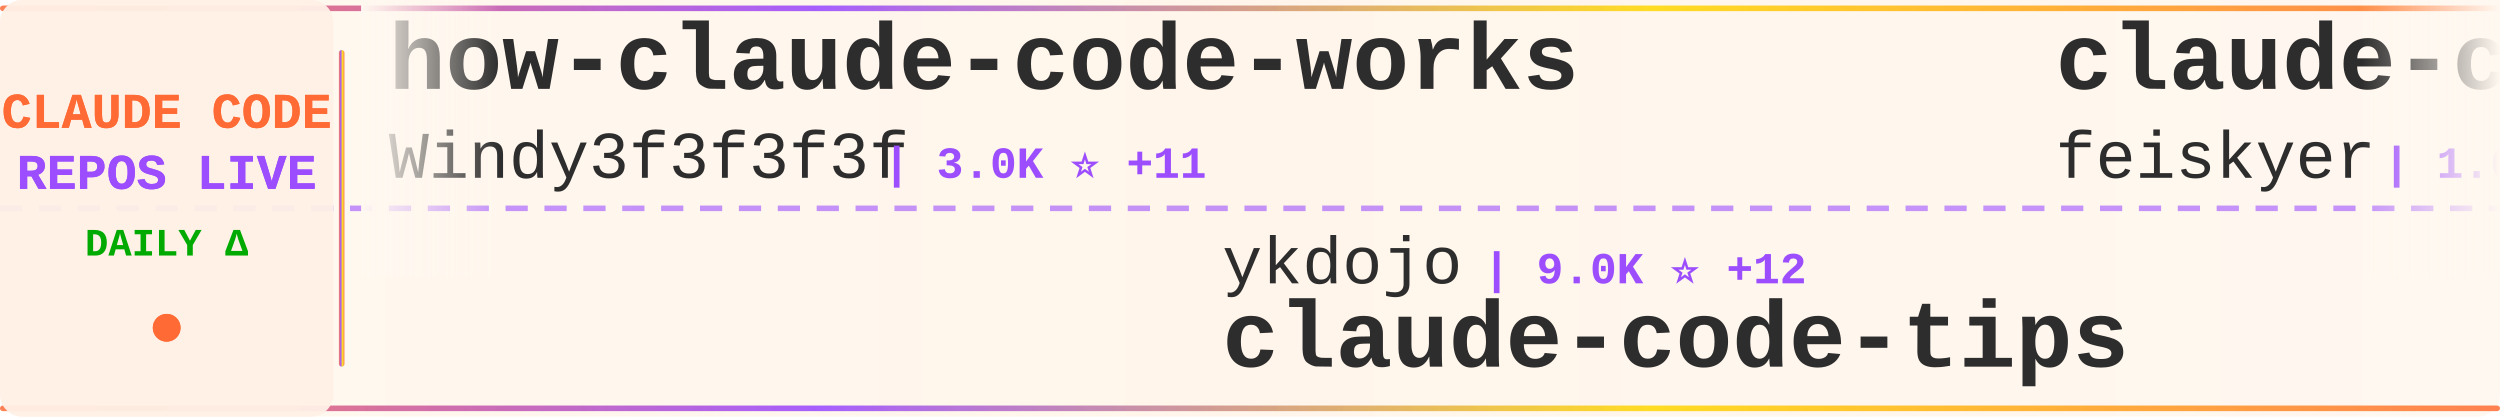
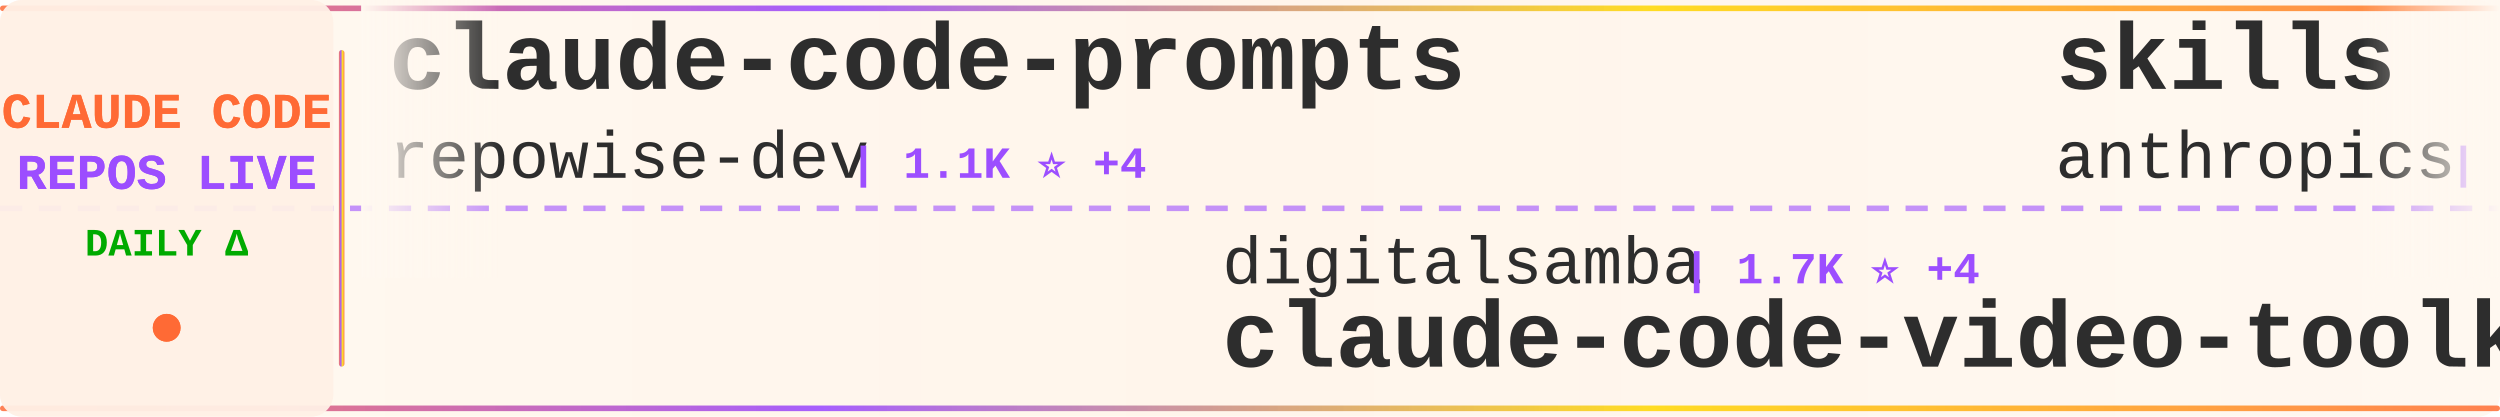
<svg xmlns="http://www.w3.org/2000/svg" width="900" height="150">
  <defs>
    <linearGradient id="tickerBg" x1="0%" y1="0%" x2="100%" y2="0%">
      <stop offset="0%" style="stop-color:#fff8f0;stop-opacity:0.98" />
      <stop offset="50%" style="stop-color:#fff5eb;stop-opacity:1" />
      <stop offset="100%" style="stop-color:#fff8f0;stop-opacity:0.98" />
    </linearGradient>
    <linearGradient id="borderGrad" x1="0%" y1="0%" x2="100%" y2="0%">
      <stop offset="0%" style="stop-color:#FF6B35;stop-opacity:0.85">
        <animate attributeName="stop-opacity" values="0.85;1;0.85" dur="2s" repeatCount="indefinite" />
      </stop>
      <stop offset="33%" style="stop-color:#9C4EFF;stop-opacity:0.9">
        <animate attributeName="stop-opacity" values="0.9;1;0.9" dur="2.2s" repeatCount="indefinite" />
      </stop>
      <stop offset="66%" style="stop-color:#FFD700;stop-opacity:0.85">
        <animate attributeName="stop-opacity" values="0.85;1;0.85" dur="1.8s" repeatCount="indefinite" />
      </stop>
      <stop offset="100%" style="stop-color:#FF6B35;stop-opacity:0.85">
        <animate attributeName="stop-opacity" values="0.85;1;0.85" dur="2s" repeatCount="indefinite" />
      </stop>
    </linearGradient>
    <filter id="textGlow">
      <feGaussianBlur stdDeviation="0.15" result="coloredBlur" />
      <feMerge>
        <feMergeNode in="coloredBlur" />
        <feMergeNode in="SourceGraphic" />
      </feMerge>
    </filter>
    <filter id="metricGlow">
      <feGaussianBlur stdDeviation="0.2" result="coloredBlur" />
      <feMerge>
        <feMergeNode in="coloredBlur" />
        <feMergeNode in="SourceGraphic" />
      </feMerge>
    </filter>
    <linearGradient id="leftFade" x1="0%" y1="0%" x2="100%" y2="0%">
      <stop offset="0%" style="stop-color:#fff8f0;stop-opacity:1" />
      <stop offset="100%" style="stop-color:#fff8f0;stop-opacity:0" />
    </linearGradient>
    <linearGradient id="rightFade" x1="0%" y1="0%" x2="100%" y2="0%">
      <stop offset="0%" style="stop-color:#fff8f0;stop-opacity:0" />
      <stop offset="100%" style="stop-color:#fff8f0;stop-opacity:1" />
    </linearGradient>
  </defs>
  <rect width="900" height="150" fill="url(#tickerBg)" rx="8" />
  <rect x="0" y="2" width="900" height="2" fill="url(#borderGrad)" rx="1" />
  <rect x="0" y="146" width="900" height="2" fill="url(#borderGrad)" rx="1" />
  <line x1="0" y1="75" x2="900" y2="75" stroke="#9C4EFF" stroke-width="2" stroke-dasharray="8 6" opacity="0.6" />
  <rect x="0" y="0" width="120" height="150" fill="#fff0e6" opacity="0.95" rx="8" />
  <text x="60" y="46" font-family="'Courier New', monospace" font-size="18" font-weight="bold" fill="#FF6B35" text-anchor="middle" filter="url(#textGlow)">
    CLAUDE CODE
  </text>
  <text x="60" y="68" font-family="'Courier New', monospace" font-size="18" font-weight="bold" fill="#9C4EFF" text-anchor="middle" filter="url(#textGlow)">
    REPOS LIVE
  </text>
  <text x="60" y="92" font-family="'Courier New', monospace" font-size="14" font-weight="bold" fill="#00aa00" text-anchor="middle">
    DAILY Δ
  </text>
  <circle cx="60" cy="118" r="5" fill="#FF6B35" filter="url(#metricGlow)">
    <animate attributeName="r" values="4;6;4" dur="1.5s" repeatCount="indefinite" />
    <animate attributeName="opacity" values="0.6;1;0.6" dur="1.5s" repeatCount="indefinite" />
  </circle>
  <rect x="122" y="18" width="2" height="114" fill="url(#borderGrad)" rx="1" />
  <clipPath id="tickerClip">
    <rect x="130" y="0" width="770" height="150" />
  </clipPath>
  <g clip-path="url(#tickerClip)">
    <g id="tickerItems">
      <animateTransform attributeName="transform" attributeType="XML" type="translate" from="0 0" to="-3000 0" dur="54s" repeatCount="indefinite" />
      <g transform="translate(0, 0)">
-         <text x="140" y="32" font-family="'Courier New', monospace" font-size="34" font-weight="bold" fill="#2d2d2d">how-claude-code-works</text>
-         <text x="140" y="64" font-family="'Courier New', monospace" font-size="24" font-weight="normal" fill="#2d2d2d" opacity="1.0">Windy3f3f3f3f</text>
-         <text x="318" y="64" font-family="'Courier New', monospace" font-size="16" font-weight="bold" fill="#9C4EFF"> | 3.0K ⭐ +11</text>
+         <text x="140" y="32" font-family="'Courier New', monospace" font-size="34" font-weight="bold" fill="#2d2d2d">claude-code-prompts</text>
+         <text x="140" y="64" font-family="'Courier New', monospace" font-size="24" font-weight="normal" fill="#2d2d2d" opacity="1.0">repowise-dev</text>
+         <text x="306" y="64" font-family="'Courier New', monospace" font-size="16" font-weight="bold" fill="#9C4EFF"> | 1.1K ⭐ +4</text>
      </g>
      <g transform="translate(300, 0)">
-         <text x="140" y="102" font-family="'Courier New', monospace" font-size="24" font-weight="normal" fill="#2d2d2d" opacity="1.0">ykdojo</text>
-         <text x="234" y="102" font-family="'Courier New', monospace" font-size="16" font-weight="bold" fill="#9C4EFF"> | 9.0K ⭐ +12</text>
-         <text x="140" y="132" font-family="'Courier New', monospace" font-size="34" font-weight="bold" fill="#2d2d2d">claude-code-tips</text>
+         <text x="140" y="102" font-family="'Courier New', monospace" font-size="24" font-weight="normal" fill="#2d2d2d" opacity="1.0">digitalsamba</text>
+         <text x="306" y="102" font-family="'Courier New', monospace" font-size="16" font-weight="bold" fill="#9C4EFF"> | 1.7K ⭐ +4</text>
+         <text x="140" y="132" font-family="'Courier New', monospace" font-size="34" font-weight="bold" fill="#2d2d2d">claude-code-video-toolki...</text>
      </g>
      <g transform="translate(600, 0)">
-         <text x="140" y="32" font-family="'Courier New', monospace" font-size="34" font-weight="bold" fill="#2d2d2d">claude-code-settings</text>
-         <text x="140" y="64" font-family="'Courier New', monospace" font-size="24" font-weight="normal" fill="#2d2d2d" opacity="1.0">feiskyer</text>
-         <text x="258" y="64" font-family="'Courier New', monospace" font-size="16" font-weight="bold" fill="#9C4EFF"> | 1.6K ⭐ +3</text>
+         <text x="140" y="32" font-family="'Courier New', monospace" font-size="34" font-weight="bold" fill="#2d2d2d">skills</text>
+         <text x="140" y="64" font-family="'Courier New', monospace" font-size="24" font-weight="normal" fill="#2d2d2d" opacity="1.0">anthropics</text>
+         <text x="282" y="64" font-family="'Courier New', monospace" font-size="16" font-weight="bold" fill="#9C4EFF"> | 158.1K ⭐ +229</text>
      </g>
      <g transform="translate(900, 0)">
-         <text x="140" y="102" font-family="'Courier New', monospace" font-size="24" font-weight="normal" fill="#2d2d2d" opacity="1.0">luyao618</text>
-         <text x="258" y="102" font-family="'Courier New', monospace" font-size="16" font-weight="bold" fill="#9C4EFF"> | 1.6K ⭐ +1</text>
-         <text x="140" y="132" font-family="'Courier New', monospace" font-size="34" font-weight="bold" fill="#2d2d2d">Claude-Code-Source-Study</text>
+         <text x="140" y="102" font-family="'Courier New', monospace" font-size="24" font-weight="normal" fill="#2d2d2d" opacity="1.0">diet103</text>
+         <text x="246" y="102" font-family="'Courier New', monospace" font-size="16" font-weight="bold" fill="#9C4EFF"> | 9.7K ⭐</text>
+         <text x="140" y="132" font-family="'Courier New', monospace" font-size="34" font-weight="bold" fill="#2d2d2d">claude-code-infrastructu...</text>
      </g>
      <g transform="translate(1200, 0)">
-         <text x="140" y="32" font-family="'Courier New', monospace" font-size="34" font-weight="bold" fill="#2d2d2d">claude-code-rust</text>
-         <text x="140" y="64" font-family="'Courier New', monospace" font-size="24" font-weight="normal" fill="#2d2d2d" opacity="1.0">lorryjovens-hub</text>
-         <text x="342" y="64" font-family="'Courier New', monospace" font-size="16" font-weight="bold" fill="#9C4EFF"> | 1.7K ⭐</text>
+         <text x="140" y="32" font-family="'Courier New', monospace" font-size="34" font-weight="bold" fill="#2d2d2d">claude-code-my-workflow</text>
+         <text x="140" y="64" font-family="'Courier New', monospace" font-size="24" font-weight="normal" fill="#2d2d2d" opacity="1.0">pedrohcgs</text>
+         <text x="270" y="64" font-family="'Courier New', monospace" font-size="16" font-weight="bold" fill="#9C4EFF"> | 1.4K ⭐ +8</text>
      </g>
      <g transform="translate(1500, 0)">
-         <text x="140" y="102" font-family="'Courier New', monospace" font-size="24" font-weight="normal" fill="#2d2d2d" opacity="1.0">hangsman</text>
-         <text x="258" y="102" font-family="'Courier New', monospace" font-size="16" font-weight="bold" fill="#9C4EFF"> | 787 ⭐</text>
-         <text x="140" y="132" font-family="'Courier New', monospace" font-size="34" font-weight="bold" fill="#2d2d2d">claude-code-source</text>
+         <text x="140" y="102" font-family="'Courier New', monospace" font-size="24" font-weight="normal" fill="#2d2d2d" opacity="1.0">RichardAtCT</text>
+         <text x="294" y="102" font-family="'Courier New', monospace" font-size="16" font-weight="bold" fill="#9C4EFF"> | 2.7K ⭐</text>
+         <text x="140" y="132" font-family="'Courier New', monospace" font-size="34" font-weight="bold" fill="#2d2d2d">claude-code-telegram</text>
      </g>
      <g transform="translate(1800, 0)">
-         <text x="140" y="32" font-family="'Courier New', monospace" font-size="34" font-weight="bold" fill="#2d2d2d">claude-skills</text>
-         <text x="140" y="64" font-family="'Courier New', monospace" font-size="24" font-weight="normal" fill="#2d2d2d" opacity="1.0">alirezarezvani</text>
-         <text x="330" y="64" font-family="'Courier New', monospace" font-size="16" font-weight="bold" fill="#9C4EFF"> | 19.9K ⭐ +114</text>
+         <text x="140" y="32" font-family="'Courier New', monospace" font-size="34" font-weight="bold" fill="#2d2d2d">claude-code-ultimate-gui...</text>
+         <text x="140" y="64" font-family="'Courier New', monospace" font-size="24" font-weight="normal" fill="#2d2d2d" opacity="1.0">FlorianBruniaux</text>
+         <text x="342" y="64" font-family="'Courier New', monospace" font-size="16" font-weight="bold" fill="#9C4EFF"> | 5.3K ⭐ +13</text>
      </g>
      <g transform="translate(2100, 0)">
-         <text x="140" y="102" font-family="'Courier New', monospace" font-size="24" font-weight="normal" fill="#2d2d2d" opacity="1.0">shareAI-lab</text>
-         <text x="294" y="102" font-family="'Courier New', monospace" font-size="16" font-weight="bold" fill="#9C4EFF"> | 69.8K ⭐ +84</text>
-         <text x="140" y="132" font-family="'Courier New', monospace" font-size="34" font-weight="bold" fill="#2d2d2d">learn-claude-code</text>
+         <text x="140" y="102" font-family="'Courier New', monospace" font-size="24" font-weight="normal" fill="#2d2d2d" opacity="1.0">KPR111</text>
+         <text x="234" y="102" font-family="'Courier New', monospace" font-size="16" font-weight="bold" fill="#9C4EFF"> | 18 ⭐</text>
+         <text x="140" y="132" font-family="'Courier New', monospace" font-size="34" font-weight="bold" fill="#2d2d2d">Claude-Code</text>
      </g>
      <g transform="translate(2400, 0)">
-         <text x="140" y="32" font-family="'Courier New', monospace" font-size="34" font-weight="bold" fill="#2d2d2d">Claude-Code-Usage-Monito...</text>
-         <text x="140" y="64" font-family="'Courier New', monospace" font-size="24" font-weight="normal" fill="#2d2d2d" opacity="1.0">Maciek-roboblog</text>
-         <text x="342" y="64" font-family="'Courier New', monospace" font-size="16" font-weight="bold" fill="#9C4EFF"> | 8.4K ⭐ +11</text>
+         <text x="140" y="32" font-family="'Courier New', monospace" font-size="34" font-weight="bold" fill="#2d2d2d">claude-code-rev</text>
+         <text x="140" y="64" font-family="'Courier New', monospace" font-size="24" font-weight="normal" fill="#2d2d2d" opacity="1.0">oboard</text>
+         <text x="234" y="64" font-family="'Courier New', monospace" font-size="16" font-weight="bold" fill="#9C4EFF"> | 3.2K ⭐ +2</text>
      </g>
      <g transform="translate(2700, 0)">
-         <text x="140" y="102" font-family="'Courier New', monospace" font-size="24" font-weight="normal" fill="#2d2d2d" opacity="1.0">liuup</text>
-         <text x="222" y="102" font-family="'Courier New', monospace" font-size="16" font-weight="bold" fill="#9C4EFF"> | 3.4K ⭐ +11</text>
-         <text x="140" y="132" font-family="'Courier New', monospace" font-size="34" font-weight="bold" fill="#2d2d2d">claude-code-analysis</text>
+         <text x="140" y="102" font-family="'Courier New', monospace" font-size="24" font-weight="normal" fill="#2d2d2d" opacity="1.0">router-for-me</text>
+         <text x="318" y="102" font-family="'Courier New', monospace" font-size="16" font-weight="bold" fill="#9C4EFF"> | 39.1K ⭐ +96</text>
+         <text x="140" y="132" font-family="'Courier New', monospace" font-size="34" font-weight="bold" fill="#2d2d2d">CLIProxyAPI</text>
      </g>
      <g transform="translate(3000, 0)">
-         <text x="140" y="32" font-family="'Courier New', monospace" font-size="34" font-weight="bold" fill="#2d2d2d">how-claude-code-works</text>
-         <text x="140" y="64" font-family="'Courier New', monospace" font-size="24" font-weight="normal" fill="#2d2d2d" opacity="1.0">Windy3f3f3f3f</text>
-         <text x="318" y="64" font-family="'Courier New', monospace" font-size="16" font-weight="bold" fill="#9C4EFF"> | 3.0K ⭐ +11</text>
+         <text x="140" y="32" font-family="'Courier New', monospace" font-size="34" font-weight="bold" fill="#2d2d2d">claude-code-prompts</text>
+         <text x="140" y="64" font-family="'Courier New', monospace" font-size="24" font-weight="normal" fill="#2d2d2d" opacity="1.0">repowise-dev</text>
+         <text x="306" y="64" font-family="'Courier New', monospace" font-size="16" font-weight="bold" fill="#9C4EFF"> | 1.1K ⭐ +4</text>
      </g>
      <g transform="translate(3300, 0)">
-         <text x="140" y="102" font-family="'Courier New', monospace" font-size="24" font-weight="normal" fill="#2d2d2d" opacity="1.0">ykdojo</text>
-         <text x="234" y="102" font-family="'Courier New', monospace" font-size="16" font-weight="bold" fill="#9C4EFF"> | 9.0K ⭐ +12</text>
-         <text x="140" y="132" font-family="'Courier New', monospace" font-size="34" font-weight="bold" fill="#2d2d2d">claude-code-tips</text>
+         <text x="140" y="102" font-family="'Courier New', monospace" font-size="24" font-weight="normal" fill="#2d2d2d" opacity="1.0">digitalsamba</text>
+         <text x="306" y="102" font-family="'Courier New', monospace" font-size="16" font-weight="bold" fill="#9C4EFF"> | 1.7K ⭐ +4</text>
+         <text x="140" y="132" font-family="'Courier New', monospace" font-size="34" font-weight="bold" fill="#2d2d2d">claude-code-video-toolki...</text>
      </g>
      <g transform="translate(3600, 0)">
-         <text x="140" y="32" font-family="'Courier New', monospace" font-size="34" font-weight="bold" fill="#2d2d2d">claude-code-settings</text>
-         <text x="140" y="64" font-family="'Courier New', monospace" font-size="24" font-weight="normal" fill="#2d2d2d" opacity="1.0">feiskyer</text>
-         <text x="258" y="64" font-family="'Courier New', monospace" font-size="16" font-weight="bold" fill="#9C4EFF"> | 1.6K ⭐ +3</text>
+         <text x="140" y="32" font-family="'Courier New', monospace" font-size="34" font-weight="bold" fill="#2d2d2d">skills</text>
+         <text x="140" y="64" font-family="'Courier New', monospace" font-size="24" font-weight="normal" fill="#2d2d2d" opacity="1.0">anthropics</text>
+         <text x="282" y="64" font-family="'Courier New', monospace" font-size="16" font-weight="bold" fill="#9C4EFF"> | 158.1K ⭐ +229</text>
      </g>
      <g transform="translate(3900, 0)">
-         <text x="140" y="102" font-family="'Courier New', monospace" font-size="24" font-weight="normal" fill="#2d2d2d" opacity="1.0">luyao618</text>
-         <text x="258" y="102" font-family="'Courier New', monospace" font-size="16" font-weight="bold" fill="#9C4EFF"> | 1.6K ⭐ +1</text>
-         <text x="140" y="132" font-family="'Courier New', monospace" font-size="34" font-weight="bold" fill="#2d2d2d">Claude-Code-Source-Study</text>
+         <text x="140" y="102" font-family="'Courier New', monospace" font-size="24" font-weight="normal" fill="#2d2d2d" opacity="1.0">diet103</text>
+         <text x="246" y="102" font-family="'Courier New', monospace" font-size="16" font-weight="bold" fill="#9C4EFF"> | 9.7K ⭐</text>
+         <text x="140" y="132" font-family="'Courier New', monospace" font-size="34" font-weight="bold" fill="#2d2d2d">claude-code-infrastructu...</text>
      </g>
    </g>
  </g>
  <rect x="130" y="0" width="50" height="100" fill="url(#leftFade)" />
  <rect x="850" y="0" width="50" height="100" fill="url(#rightFade)" />
</svg>
